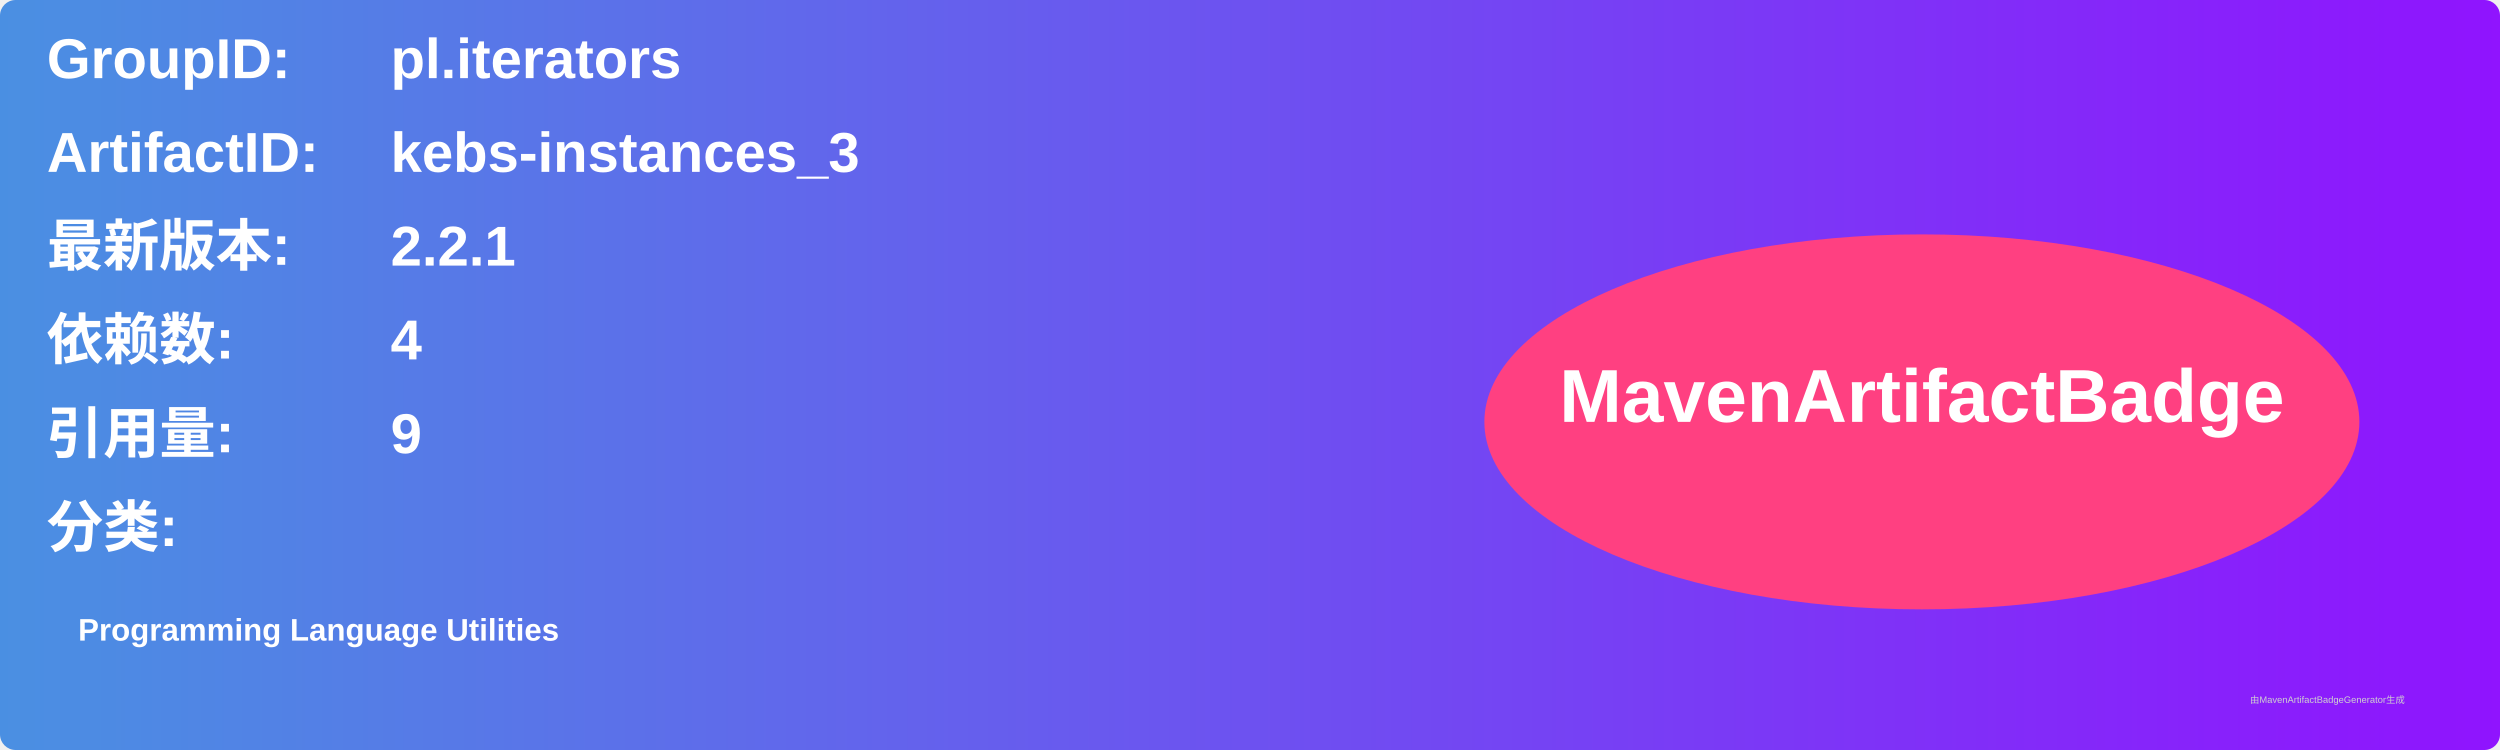
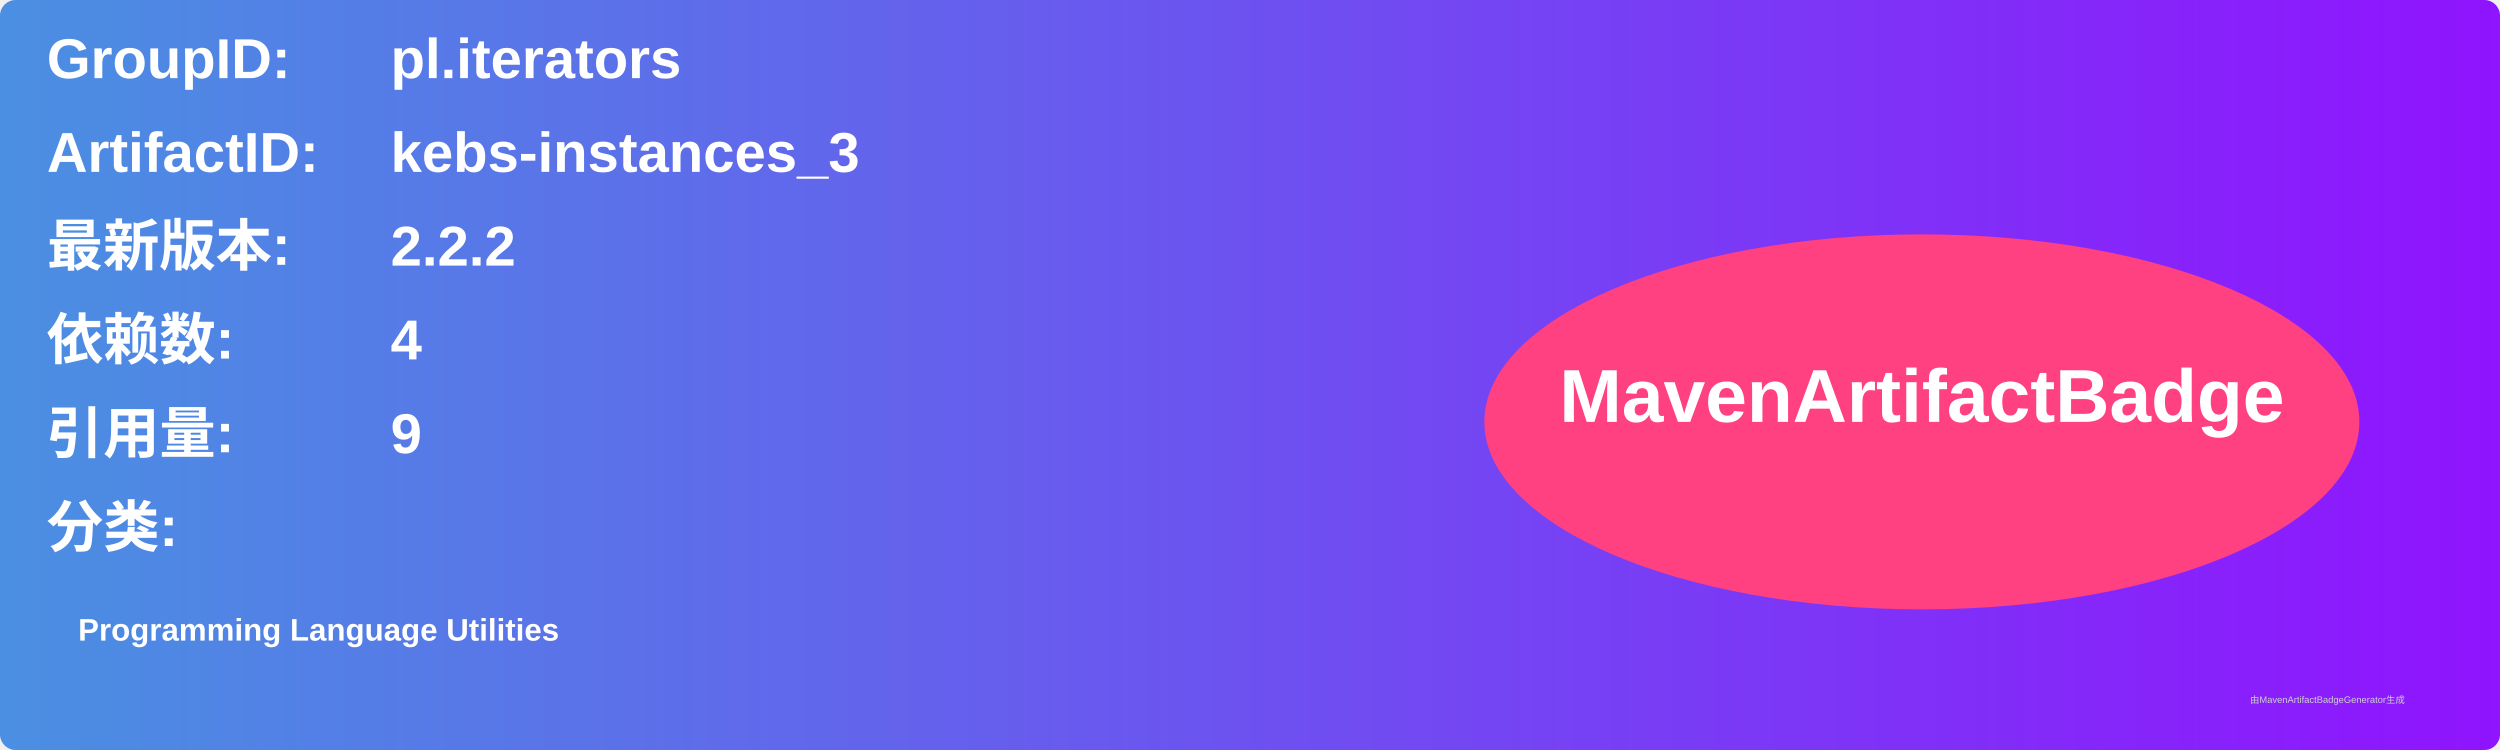
<svg xmlns="http://www.w3.org/2000/svg" width="800" height="240" viewBox="0 0 800 240">
  <linearGradient id="grad" x1="0%" y1="0%" x2="100%" y2="0%">
    <stop offset="0%" stop-color="#4a90e2" />
    <stop offset="100%" stop-color="#9013fe" />
  </linearGradient>
  <rect width="100%" height="100%" rx="5" ry="5" fill="url(#grad)" />
  <g transform="translate(15, 15)">
    <text x="0" y="10" font-family="Arial" font-size="18" fill="white" font-weight="bold" width="260">GroupID:</text>
    <text x="110" y="10" font-family="Arial" font-size="18" fill="white" font-weight="bold" width="460">pl.iterators</text>
    <text x="0" y="40" font-family="Arial" font-size="18" fill="white" font-weight="bold" width="260">ArtifactID:</text>
    <text x="110" y="40" font-family="Arial" font-size="18" fill="white" font-weight="bold" width="460">kebs-instances_3</text>
    <text x="0" y="70" font-family="Arial" font-size="18" fill="white" font-weight="bold">最新版本:</text>
    <text x="110" y="70" font-family="Arial" font-size="18" fill="white" font-weight="bold">
-       <tspan font-weight="bold">2.2.1</tspan>
+       <tspan font-weight="bold">2.2.2</tspan>
    </text>
    <text x="0" y="100" font-family="Arial" font-size="18" fill="white" font-weight="bold">依赖数: </text>
    <text x="110" y="100" font-family="Arial" font-size="18" fill="white">
      <tspan font-weight="bold">4</tspan>
    </text>
    <text x="0" y="130" font-family="Arial" font-size="18" fill="white" font-weight="bold">引用量: </text>
    <text x="110" y="130" font-family="Arial" font-size="18" fill="white">
      <tspan font-weight="bold">9</tspan>
    </text>
    <text x="0" y="160" font-family="Arial" font-size="18" fill="white" font-weight="bold">分类:</text>
    <text x="10" y="190" font-family="Arial" font-size="10" fill="white">
      <tspan font-weight="bold">Programming Language Utilities</tspan>
    </text>
    <ellipse cx="600" cy="120" rx="140" ry="60" fill="#ff4081" />
    <text x="600" y="120" text-anchor="middle" font-family="Arial" font-size="24" fill="white" font-weight="bold">MavenArtifactBadge</text>
  </g>
  <text x="720" y="225" font-family="Arial" font-size="3" fill="#d0d0d0">由MavenArtifactBadgeGenerator生成</text>
</svg>
